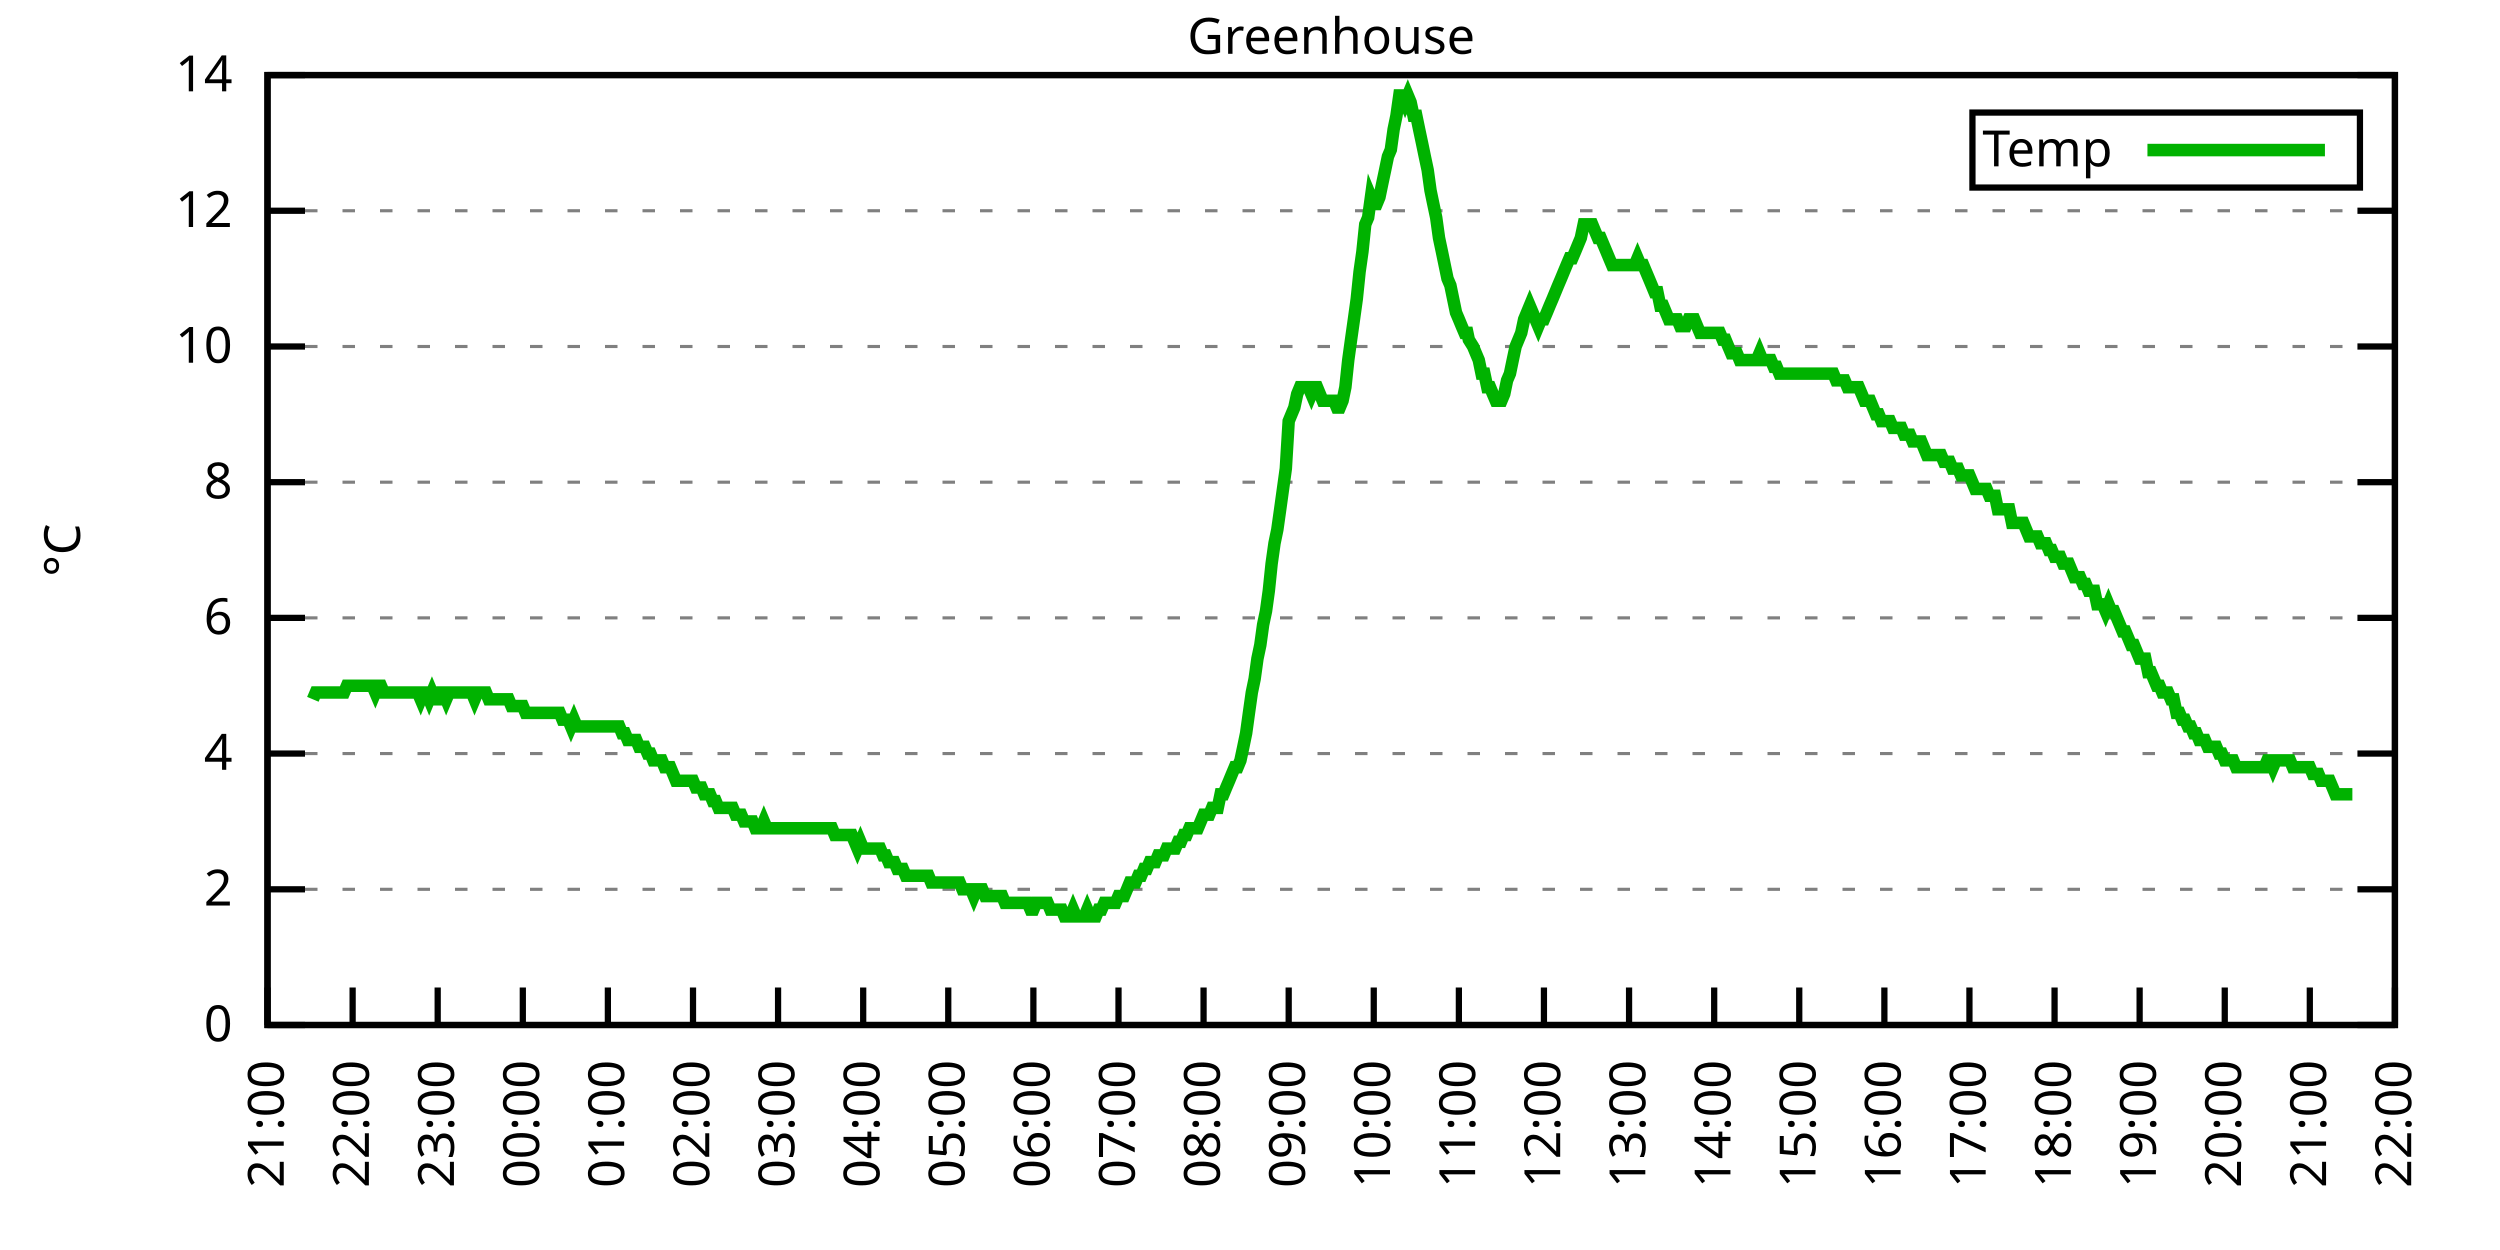
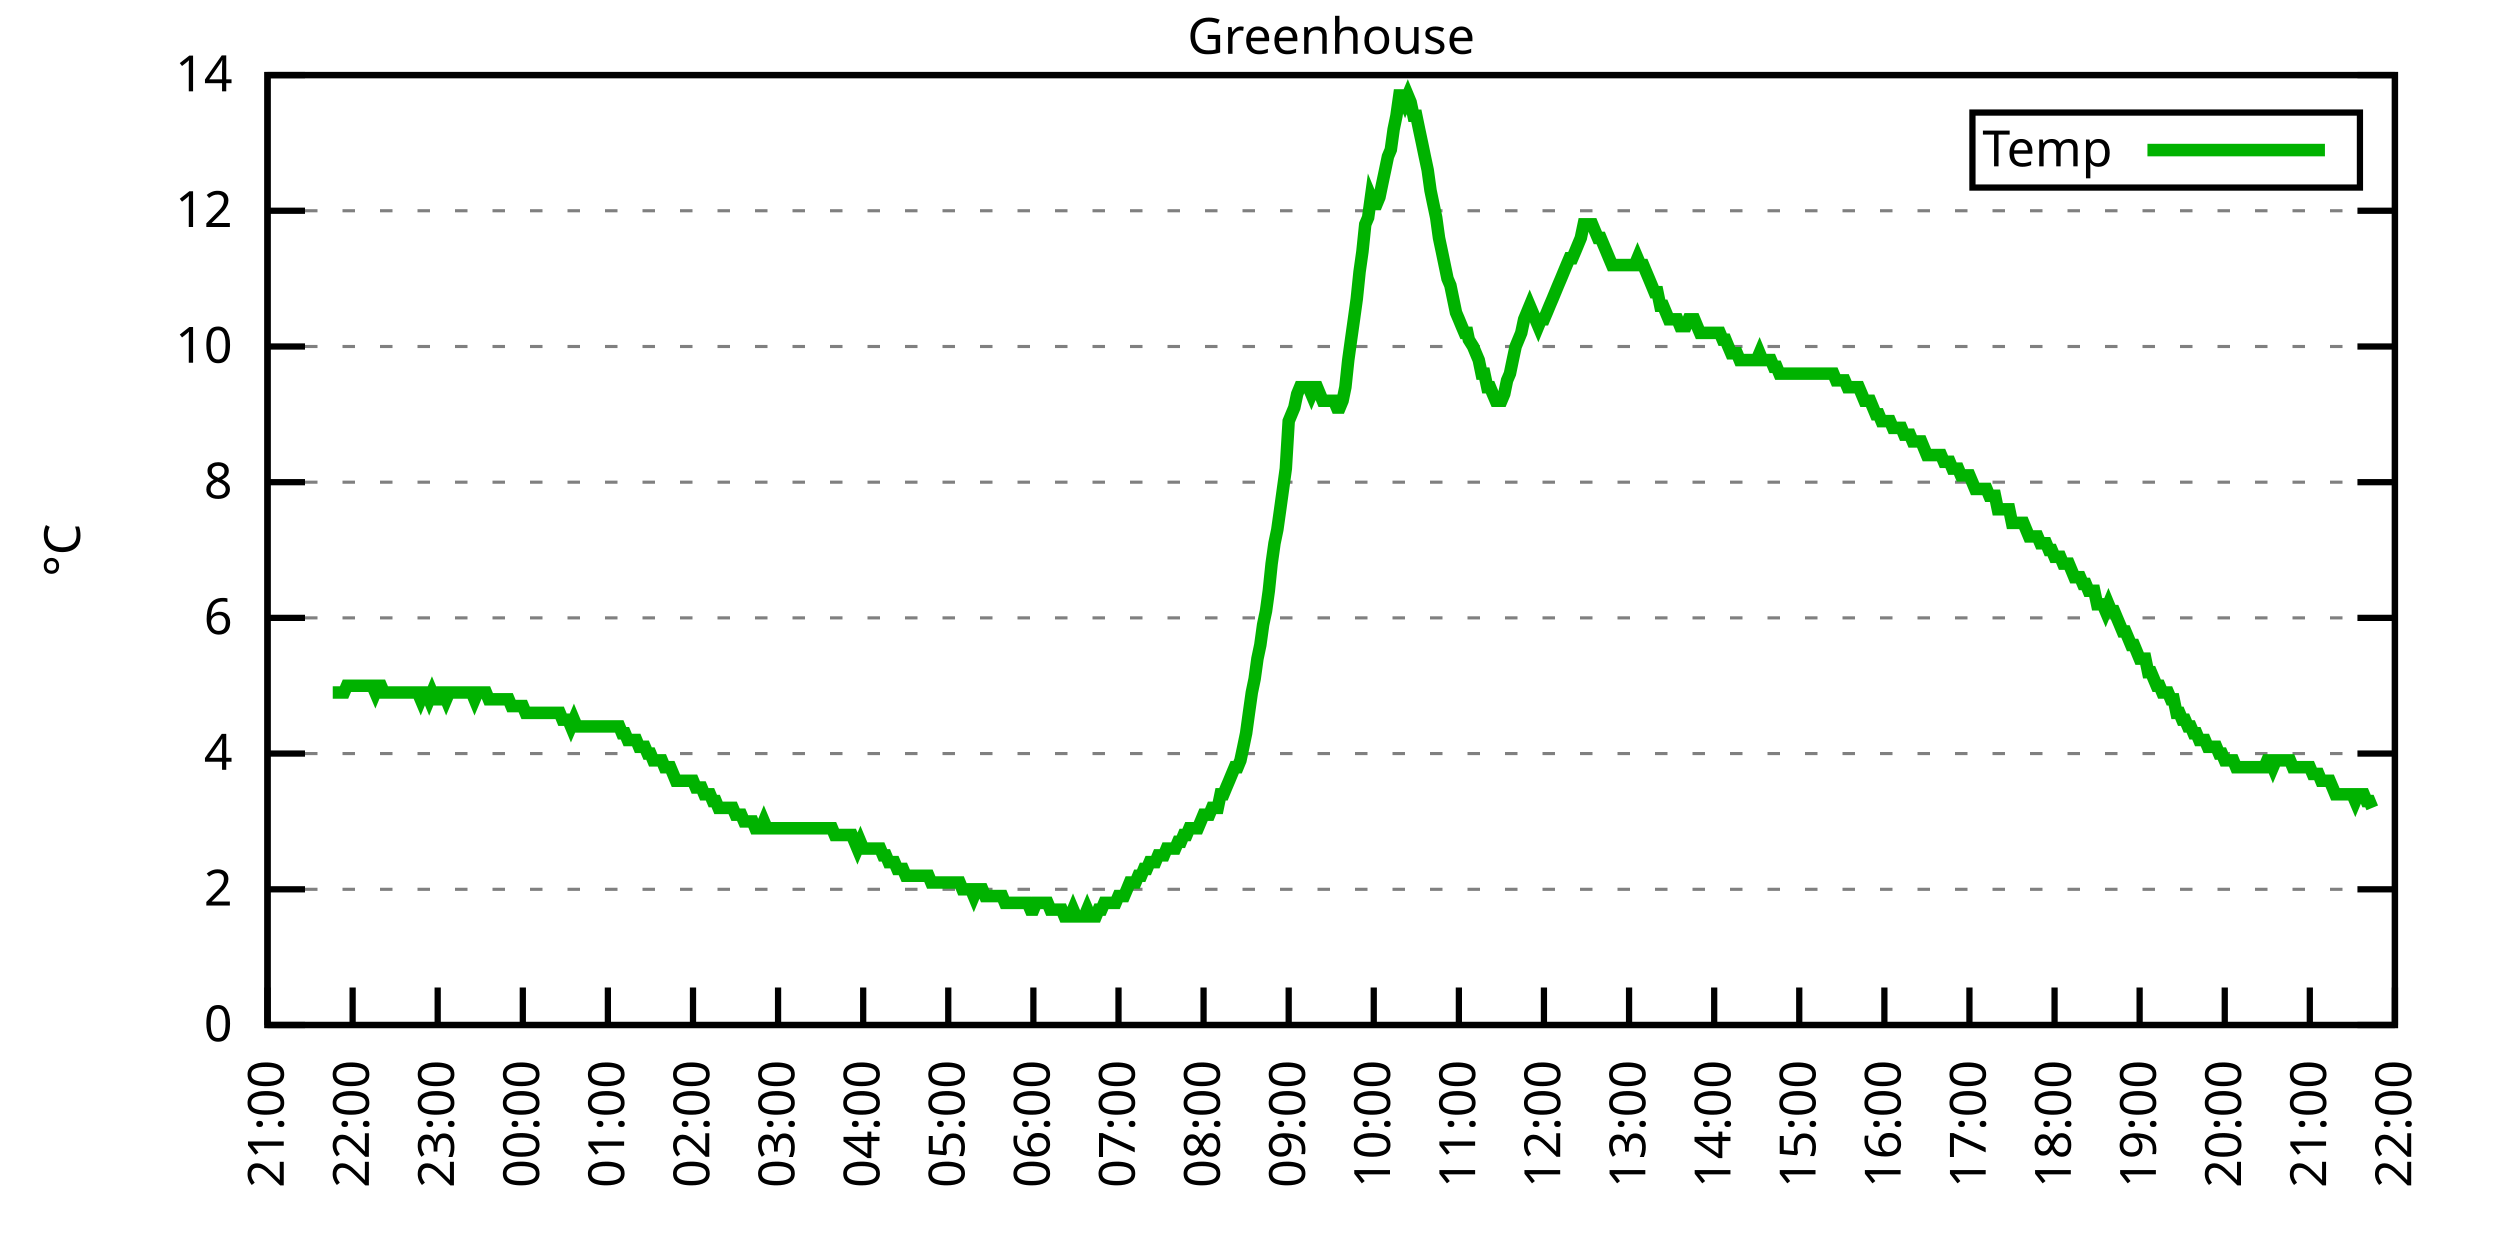
<svg xmlns="http://www.w3.org/2000/svg" xmlns:xlink="http://www.w3.org/1999/xlink" width="400" height="200" viewBox="0 0 400 200">
  <g id="gnuplot_canvas">
    <rect x="0" y="0" width="400" height="200" fill="none" />
    <defs>
      <circle id="gpDot" r="0.5" stroke-width="0.5" stroke="currentColor" />
      <path id="gpPt0" stroke-width="0.333" stroke="currentColor" d="M-1,0 h2 M0,-1 v2" />
      <path id="gpPt1" stroke-width="0.333" stroke="currentColor" d="M-1,-1 L1,1 M1,-1 L-1,1" />
      <path id="gpPt2" stroke-width="0.333" stroke="currentColor" d="M-1,0 L1,0 M0,-1 L0,1 M-1,-1 L1,1 M-1,1 L1,-1" />
      <rect id="gpPt3" stroke-width="0.333" stroke="currentColor" x="-1" y="-1" width="2" height="2" />
      <rect id="gpPt4" stroke-width="0.333" stroke="currentColor" fill="currentColor" x="-1" y="-1" width="2" height="2" />
      <circle id="gpPt5" stroke-width="0.333" stroke="currentColor" cx="0" cy="0" r="1" />
      <use xlink:href="#gpPt5" id="gpPt6" fill="currentColor" stroke="none" />
      <path id="gpPt7" stroke-width="0.333" stroke="currentColor" d="M0,-1.33 L-1.33,0.67 L1.33,0.67 z" />
      <use xlink:href="#gpPt7" id="gpPt8" fill="currentColor" stroke="none" />
      <use xlink:href="#gpPt7" id="gpPt9" stroke="currentColor" transform="rotate(180)" />
      <use xlink:href="#gpPt9" id="gpPt10" fill="currentColor" stroke="none" />
      <use xlink:href="#gpPt3" id="gpPt11" stroke="currentColor" transform="rotate(45)" />
      <use xlink:href="#gpPt11" id="gpPt12" fill="currentColor" stroke="none" />
      <path id="gpPt13" stroke-width="0.333" stroke="currentColor" d="M0,1.330 L1.265,0.411 L0.782,-1.067 L-0.782,-1.076 L-1.265,0.411 z" />
      <use xlink:href="#gpPt13" id="gpPt14" fill="currentColor" stroke="none" />
      <filter id="textbox" filterUnits="objectBoundingBox" x="0" y="0" height="1" width="1">
        <feFlood flood-color="white" flood-opacity="1" result="bgnd" />
        <feComposite in="SourceGraphic" in2="bgnd" operator="atop" />
      </filter>
      <filter id="greybox" filterUnits="objectBoundingBox" x="0" y="0" height="1" width="1">
        <feFlood flood-color="lightgrey" flood-opacity="1" result="grey" />
        <feComposite in="SourceGraphic" in2="grey" operator="atop" />
      </filter>
    </defs>
    <g fill="none" color="white" stroke="currentColor" stroke-width="1.00" stroke-linecap="butt" stroke-linejoin="miter">
</g>
    <g fill="none" color="black" stroke="currentColor" stroke-width="1.00" stroke-linecap="butt" stroke-linejoin="miter">
      <g stroke="none" shape-rendering="crispEdges">
        <polygon fill="rgb(255, 255, 255)" points="42.80,164.00 383.18,164.00 383.18,12.02 42.80,12.02 " />
      </g>
    </g>
    <g fill="none" color="black" stroke="currentColor" stroke-width="1.00" stroke-linecap="butt" stroke-linejoin="miter">
</g>
    <g fill="none" color="black" stroke="black" stroke-width="0.50" stroke-linecap="butt" stroke-linejoin="miter">
</g>
    <g fill="none" color="gray" stroke="currentColor" stroke-width="0.50" stroke-linecap="butt" stroke-linejoin="miter">
      <path stroke="gray" stroke-dasharray="2,4" class="gridline" d="M42.80,164.00 L383.19,164.00  " />
    </g>
    <g fill="none" color="gray" stroke="gray" stroke-width="1.00" stroke-linecap="butt" stroke-linejoin="miter">
</g>
    <g fill="none" color="black" stroke="currentColor" stroke-width="1.00" stroke-linecap="butt" stroke-linejoin="miter">
      <path stroke="black" d="M42.80,164.00 L48.80,164.00 M383.19,164.00 L377.19,164.00  " />
      <g transform="translate(37.20,166.60)" stroke="none" fill="black" font-family="Sans" font-size="8.00" text-anchor="end">
        <text>
          <tspan font-family="Sans"> 0</tspan>
        </text>
      </g>
    </g>
    <g fill="none" color="black" stroke="currentColor" stroke-width="1.00" stroke-linecap="butt" stroke-linejoin="miter">
</g>
    <g fill="none" color="black" stroke="black" stroke-width="0.50" stroke-linecap="butt" stroke-linejoin="miter">
</g>
    <g fill="none" color="gray" stroke="currentColor" stroke-width="0.50" stroke-linecap="butt" stroke-linejoin="miter">
      <path stroke="gray" stroke-dasharray="2,4" class="gridline" d="M42.80,142.29 L383.19,142.29  " />
    </g>
    <g fill="none" color="gray" stroke="gray" stroke-width="1.00" stroke-linecap="butt" stroke-linejoin="miter">
</g>
    <g fill="none" color="black" stroke="currentColor" stroke-width="1.00" stroke-linecap="butt" stroke-linejoin="miter">
      <path stroke="black" d="M42.80,142.29 L48.80,142.29 M383.19,142.29 L377.19,142.29  " />
      <g transform="translate(37.20,144.89)" stroke="none" fill="black" font-family="Sans" font-size="8.00" text-anchor="end">
        <text>
          <tspan font-family="Sans"> 2</tspan>
        </text>
      </g>
    </g>
    <g fill="none" color="black" stroke="currentColor" stroke-width="1.00" stroke-linecap="butt" stroke-linejoin="miter">
</g>
    <g fill="none" color="black" stroke="black" stroke-width="0.50" stroke-linecap="butt" stroke-linejoin="miter">
</g>
    <g fill="none" color="gray" stroke="currentColor" stroke-width="0.50" stroke-linecap="butt" stroke-linejoin="miter">
      <path stroke="gray" stroke-dasharray="2,4" class="gridline" d="M42.80,120.57 L383.19,120.57  " />
    </g>
    <g fill="none" color="gray" stroke="gray" stroke-width="1.00" stroke-linecap="butt" stroke-linejoin="miter">
</g>
    <g fill="none" color="black" stroke="currentColor" stroke-width="1.00" stroke-linecap="butt" stroke-linejoin="miter">
      <path stroke="black" d="M42.80,120.57 L48.80,120.57 M383.19,120.57 L377.19,120.57  " />
      <g transform="translate(37.20,123.17)" stroke="none" fill="black" font-family="Sans" font-size="8.00" text-anchor="end">
        <text>
          <tspan font-family="Sans"> 4</tspan>
        </text>
      </g>
    </g>
    <g fill="none" color="black" stroke="currentColor" stroke-width="1.00" stroke-linecap="butt" stroke-linejoin="miter">
</g>
    <g fill="none" color="black" stroke="black" stroke-width="0.50" stroke-linecap="butt" stroke-linejoin="miter">
</g>
    <g fill="none" color="gray" stroke="currentColor" stroke-width="0.50" stroke-linecap="butt" stroke-linejoin="miter">
      <path stroke="gray" stroke-dasharray="2,4" class="gridline" d="M42.80,98.86 L383.19,98.86  " />
    </g>
    <g fill="none" color="gray" stroke="gray" stroke-width="1.00" stroke-linecap="butt" stroke-linejoin="miter">
</g>
    <g fill="none" color="black" stroke="currentColor" stroke-width="1.00" stroke-linecap="butt" stroke-linejoin="miter">
      <path stroke="black" d="M42.80,98.86 L48.80,98.86 M383.19,98.86 L377.19,98.86  " />
      <g transform="translate(37.20,101.46)" stroke="none" fill="black" font-family="Sans" font-size="8.00" text-anchor="end">
        <text>
          <tspan font-family="Sans"> 6</tspan>
        </text>
      </g>
    </g>
    <g fill="none" color="black" stroke="currentColor" stroke-width="1.00" stroke-linecap="butt" stroke-linejoin="miter">
</g>
    <g fill="none" color="black" stroke="black" stroke-width="0.50" stroke-linecap="butt" stroke-linejoin="miter">
</g>
    <g fill="none" color="gray" stroke="currentColor" stroke-width="0.50" stroke-linecap="butt" stroke-linejoin="miter">
      <path stroke="gray" stroke-dasharray="2,4" class="gridline" d="M42.80,77.15 L383.19,77.15  " />
    </g>
    <g fill="none" color="gray" stroke="gray" stroke-width="1.00" stroke-linecap="butt" stroke-linejoin="miter">
</g>
    <g fill="none" color="black" stroke="currentColor" stroke-width="1.00" stroke-linecap="butt" stroke-linejoin="miter">
      <path stroke="black" d="M42.80,77.15 L48.80,77.15 M383.19,77.15 L377.19,77.15  " />
      <g transform="translate(37.20,79.75)" stroke="none" fill="black" font-family="Sans" font-size="8.00" text-anchor="end">
        <text>
          <tspan font-family="Sans"> 8</tspan>
        </text>
      </g>
    </g>
    <g fill="none" color="black" stroke="currentColor" stroke-width="1.00" stroke-linecap="butt" stroke-linejoin="miter">
</g>
    <g fill="none" color="black" stroke="black" stroke-width="0.50" stroke-linecap="butt" stroke-linejoin="miter">
</g>
    <g fill="none" color="gray" stroke="currentColor" stroke-width="0.50" stroke-linecap="butt" stroke-linejoin="miter">
      <path stroke="gray" stroke-dasharray="2,4" class="gridline" d="M42.80,55.44 L383.19,55.44  " />
    </g>
    <g fill="none" color="gray" stroke="gray" stroke-width="1.00" stroke-linecap="butt" stroke-linejoin="miter">
</g>
    <g fill="none" color="black" stroke="currentColor" stroke-width="1.00" stroke-linecap="butt" stroke-linejoin="miter">
      <path stroke="black" d="M42.80,55.44 L48.80,55.44 M383.19,55.44 L377.19,55.44  " />
      <g transform="translate(37.20,58.04)" stroke="none" fill="black" font-family="Sans" font-size="8.00" text-anchor="end">
        <text>
          <tspan font-family="Sans"> 10</tspan>
        </text>
      </g>
    </g>
    <g fill="none" color="black" stroke="currentColor" stroke-width="1.00" stroke-linecap="butt" stroke-linejoin="miter">
</g>
    <g fill="none" color="black" stroke="black" stroke-width="0.50" stroke-linecap="butt" stroke-linejoin="miter">
</g>
    <g fill="none" color="gray" stroke="currentColor" stroke-width="0.50" stroke-linecap="butt" stroke-linejoin="miter">
      <path stroke="gray" stroke-dasharray="2,4" class="gridline" d="M42.80,33.72 L383.19,33.72  " />
    </g>
    <g fill="none" color="gray" stroke="gray" stroke-width="1.00" stroke-linecap="butt" stroke-linejoin="miter">
</g>
    <g fill="none" color="black" stroke="currentColor" stroke-width="1.00" stroke-linecap="butt" stroke-linejoin="miter">
      <path stroke="black" d="M42.80,33.72 L48.80,33.72 M383.19,33.72 L377.19,33.72  " />
      <g transform="translate(37.20,36.32)" stroke="none" fill="black" font-family="Sans" font-size="8.00" text-anchor="end">
        <text>
          <tspan font-family="Sans"> 12</tspan>
        </text>
      </g>
    </g>
    <g fill="none" color="black" stroke="currentColor" stroke-width="1.00" stroke-linecap="butt" stroke-linejoin="miter">
</g>
    <g fill="none" color="black" stroke="black" stroke-width="0.50" stroke-linecap="butt" stroke-linejoin="miter">
</g>
    <g fill="none" color="gray" stroke="currentColor" stroke-width="0.50" stroke-linecap="butt" stroke-linejoin="miter">
      <path stroke="gray" stroke-dasharray="2,4" class="gridline" d="M42.80,12.01 L383.19,12.01  " />
    </g>
    <g fill="none" color="gray" stroke="gray" stroke-width="1.00" stroke-linecap="butt" stroke-linejoin="miter">
</g>
    <g fill="none" color="black" stroke="currentColor" stroke-width="1.00" stroke-linecap="butt" stroke-linejoin="miter">
      <path stroke="black" d="M42.80,12.01 L48.80,12.01 M383.19,12.01 L377.19,12.01  " />
      <g transform="translate(37.20,14.61)" stroke="none" fill="black" font-family="Sans" font-size="8.00" text-anchor="end">
        <text>
          <tspan font-family="Sans"> 14</tspan>
        </text>
      </g>
    </g>
    <g fill="none" color="black" stroke="currentColor" stroke-width="1.00" stroke-linecap="butt" stroke-linejoin="miter">
      <path stroke="black" d="M42.80,164.00 L42.80,158.00  " />
      <g transform="translate(45.40,169.60) rotate(270.00)" stroke="none" fill="black" font-family="Sans" font-size="8.00" text-anchor="end">
        <text>
          <tspan font-family="Sans">21:00</tspan>
        </text>
      </g>
    </g>
    <g fill="none" color="black" stroke="currentColor" stroke-width="1.00" stroke-linecap="butt" stroke-linejoin="miter">
      <path stroke="black" d="M56.42,164.00 L56.42,158.00  " />
      <g transform="translate(59.02,169.60) rotate(270.00)" stroke="none" fill="black" font-family="Sans" font-size="8.00" text-anchor="end">
        <text>
          <tspan font-family="Sans">22:00</tspan>
        </text>
      </g>
    </g>
    <g fill="none" color="black" stroke="currentColor" stroke-width="1.00" stroke-linecap="butt" stroke-linejoin="miter">
      <path stroke="black" d="M70.03,164.00 L70.03,158.00  " />
      <g transform="translate(72.63,169.60) rotate(270.00)" stroke="none" fill="black" font-family="Sans" font-size="8.00" text-anchor="end">
        <text>
          <tspan font-family="Sans">23:00</tspan>
        </text>
      </g>
    </g>
    <g fill="none" color="black" stroke="currentColor" stroke-width="1.00" stroke-linecap="butt" stroke-linejoin="miter">
      <path stroke="black" d="M83.65,164.00 L83.65,158.00  " />
      <g transform="translate(86.25,169.60) rotate(270.00)" stroke="none" fill="black" font-family="Sans" font-size="8.00" text-anchor="end">
        <text>
          <tspan font-family="Sans">00:00</tspan>
        </text>
      </g>
    </g>
    <g fill="none" color="black" stroke="currentColor" stroke-width="1.00" stroke-linecap="butt" stroke-linejoin="miter">
      <path stroke="black" d="M97.26,164.00 L97.26,158.00  " />
      <g transform="translate(99.86,169.60) rotate(270.00)" stroke="none" fill="black" font-family="Sans" font-size="8.00" text-anchor="end">
        <text>
          <tspan font-family="Sans">01:00</tspan>
        </text>
      </g>
    </g>
    <g fill="none" color="black" stroke="currentColor" stroke-width="1.00" stroke-linecap="butt" stroke-linejoin="miter">
      <path stroke="black" d="M110.88,164.00 L110.88,158.00  " />
      <g transform="translate(113.48,169.60) rotate(270.00)" stroke="none" fill="black" font-family="Sans" font-size="8.00" text-anchor="end">
        <text>
          <tspan font-family="Sans">02:00</tspan>
        </text>
      </g>
    </g>
    <g fill="none" color="black" stroke="currentColor" stroke-width="1.00" stroke-linecap="butt" stroke-linejoin="miter">
      <path stroke="black" d="M124.49,164.00 L124.49,158.00  " />
      <g transform="translate(127.09,169.60) rotate(270.00)" stroke="none" fill="black" font-family="Sans" font-size="8.00" text-anchor="end">
        <text>
          <tspan font-family="Sans">03:00</tspan>
        </text>
      </g>
    </g>
    <g fill="none" color="black" stroke="currentColor" stroke-width="1.00" stroke-linecap="butt" stroke-linejoin="miter">
      <path stroke="black" d="M138.11,164.00 L138.11,158.00  " />
      <g transform="translate(140.71,169.60) rotate(270.00)" stroke="none" fill="black" font-family="Sans" font-size="8.00" text-anchor="end">
        <text>
          <tspan font-family="Sans">04:00</tspan>
        </text>
      </g>
    </g>
    <g fill="none" color="black" stroke="currentColor" stroke-width="1.00" stroke-linecap="butt" stroke-linejoin="miter">
      <path stroke="black" d="M151.72,164.00 L151.72,158.00  " />
      <g transform="translate(154.32,169.60) rotate(270.00)" stroke="none" fill="black" font-family="Sans" font-size="8.00" text-anchor="end">
        <text>
          <tspan font-family="Sans">05:00</tspan>
        </text>
      </g>
    </g>
    <g fill="none" color="black" stroke="currentColor" stroke-width="1.00" stroke-linecap="butt" stroke-linejoin="miter">
      <path stroke="black" d="M165.34,164.00 L165.34,158.00  " />
      <g transform="translate(167.94,169.60) rotate(270.00)" stroke="none" fill="black" font-family="Sans" font-size="8.00" text-anchor="end">
        <text>
          <tspan font-family="Sans">06:00</tspan>
        </text>
      </g>
    </g>
    <g fill="none" color="black" stroke="currentColor" stroke-width="1.00" stroke-linecap="butt" stroke-linejoin="miter">
      <path stroke="black" d="M178.96,164.00 L178.96,158.00  " />
      <g transform="translate(181.56,169.60) rotate(270.00)" stroke="none" fill="black" font-family="Sans" font-size="8.00" text-anchor="end">
        <text>
          <tspan font-family="Sans">07:00</tspan>
        </text>
      </g>
    </g>
    <g fill="none" color="black" stroke="currentColor" stroke-width="1.00" stroke-linecap="butt" stroke-linejoin="miter">
      <path stroke="black" d="M192.57,164.00 L192.57,158.00  " />
      <g transform="translate(195.17,169.60) rotate(270.00)" stroke="none" fill="black" font-family="Sans" font-size="8.00" text-anchor="end">
        <text>
          <tspan font-family="Sans">08:00</tspan>
        </text>
      </g>
    </g>
    <g fill="none" color="black" stroke="currentColor" stroke-width="1.00" stroke-linecap="butt" stroke-linejoin="miter">
      <path stroke="black" d="M206.19,164.00 L206.19,158.00  " />
      <g transform="translate(208.79,169.60) rotate(270.00)" stroke="none" fill="black" font-family="Sans" font-size="8.00" text-anchor="end">
        <text>
          <tspan font-family="Sans">09:00</tspan>
        </text>
      </g>
    </g>
    <g fill="none" color="black" stroke="currentColor" stroke-width="1.00" stroke-linecap="butt" stroke-linejoin="miter">
      <path stroke="black" d="M219.80,164.00 L219.80,158.00  " />
      <g transform="translate(222.40,169.60) rotate(270.00)" stroke="none" fill="black" font-family="Sans" font-size="8.00" text-anchor="end">
        <text>
          <tspan font-family="Sans">10:00</tspan>
        </text>
      </g>
    </g>
    <g fill="none" color="black" stroke="currentColor" stroke-width="1.00" stroke-linecap="butt" stroke-linejoin="miter">
      <path stroke="black" d="M233.42,164.00 L233.42,158.00  " />
      <g transform="translate(236.02,169.60) rotate(270.00)" stroke="none" fill="black" font-family="Sans" font-size="8.00" text-anchor="end">
        <text>
          <tspan font-family="Sans">11:00</tspan>
        </text>
      </g>
    </g>
    <g fill="none" color="black" stroke="currentColor" stroke-width="1.00" stroke-linecap="butt" stroke-linejoin="miter">
      <path stroke="black" d="M247.03,164.00 L247.03,158.00  " />
      <g transform="translate(249.63,169.60) rotate(270.00)" stroke="none" fill="black" font-family="Sans" font-size="8.00" text-anchor="end">
        <text>
          <tspan font-family="Sans">12:00</tspan>
        </text>
      </g>
    </g>
    <g fill="none" color="black" stroke="currentColor" stroke-width="1.00" stroke-linecap="butt" stroke-linejoin="miter">
      <path stroke="black" d="M260.65,164.00 L260.65,158.00  " />
      <g transform="translate(263.25,169.60) rotate(270.00)" stroke="none" fill="black" font-family="Sans" font-size="8.00" text-anchor="end">
        <text>
          <tspan font-family="Sans">13:00</tspan>
        </text>
      </g>
    </g>
    <g fill="none" color="black" stroke="currentColor" stroke-width="1.00" stroke-linecap="butt" stroke-linejoin="miter">
      <path stroke="black" d="M274.27,164.00 L274.27,158.00  " />
      <g transform="translate(276.87,169.60) rotate(270.00)" stroke="none" fill="black" font-family="Sans" font-size="8.00" text-anchor="end">
        <text>
          <tspan font-family="Sans">14:00</tspan>
        </text>
      </g>
    </g>
    <g fill="none" color="black" stroke="currentColor" stroke-width="1.00" stroke-linecap="butt" stroke-linejoin="miter">
      <path stroke="black" d="M287.88,164.00 L287.88,158.00  " />
      <g transform="translate(290.48,169.60) rotate(270.00)" stroke="none" fill="black" font-family="Sans" font-size="8.00" text-anchor="end">
        <text>
          <tspan font-family="Sans">15:00</tspan>
        </text>
      </g>
    </g>
    <g fill="none" color="black" stroke="currentColor" stroke-width="1.00" stroke-linecap="butt" stroke-linejoin="miter">
      <path stroke="black" d="M301.50,164.00 L301.50,158.00  " />
      <g transform="translate(304.10,169.60) rotate(270.00)" stroke="none" fill="black" font-family="Sans" font-size="8.00" text-anchor="end">
        <text>
          <tspan font-family="Sans">16:00</tspan>
        </text>
      </g>
    </g>
    <g fill="none" color="black" stroke="currentColor" stroke-width="1.00" stroke-linecap="butt" stroke-linejoin="miter">
      <path stroke="black" d="M315.11,164.00 L315.11,158.00  " />
      <g transform="translate(317.71,169.60) rotate(270.00)" stroke="none" fill="black" font-family="Sans" font-size="8.00" text-anchor="end">
        <text>
          <tspan font-family="Sans">17:00</tspan>
        </text>
      </g>
    </g>
    <g fill="none" color="black" stroke="currentColor" stroke-width="1.00" stroke-linecap="butt" stroke-linejoin="miter">
      <path stroke="black" d="M328.73,164.00 L328.73,158.00  " />
      <g transform="translate(331.33,169.60) rotate(270.00)" stroke="none" fill="black" font-family="Sans" font-size="8.00" text-anchor="end">
        <text>
          <tspan font-family="Sans">18:00</tspan>
        </text>
      </g>
    </g>
    <g fill="none" color="black" stroke="currentColor" stroke-width="1.00" stroke-linecap="butt" stroke-linejoin="miter">
      <path stroke="black" d="M342.34,164.00 L342.34,158.00  " />
      <g transform="translate(344.94,169.60) rotate(270.00)" stroke="none" fill="black" font-family="Sans" font-size="8.00" text-anchor="end">
        <text>
          <tspan font-family="Sans">19:00</tspan>
        </text>
      </g>
    </g>
    <g fill="none" color="black" stroke="currentColor" stroke-width="1.00" stroke-linecap="butt" stroke-linejoin="miter">
      <path stroke="black" d="M355.96,164.00 L355.96,158.00  " />
      <g transform="translate(358.56,169.60) rotate(270.00)" stroke="none" fill="black" font-family="Sans" font-size="8.00" text-anchor="end">
        <text>
          <tspan font-family="Sans">20:00</tspan>
        </text>
      </g>
    </g>
    <g fill="none" color="black" stroke="currentColor" stroke-width="1.00" stroke-linecap="butt" stroke-linejoin="miter">
      <path stroke="black" d="M369.57,164.00 L369.57,158.00  " />
      <g transform="translate(372.17,169.60) rotate(270.00)" stroke="none" fill="black" font-family="Sans" font-size="8.00" text-anchor="end">
        <text>
          <tspan font-family="Sans">21:00</tspan>
        </text>
      </g>
    </g>
    <g fill="none" color="black" stroke="currentColor" stroke-width="1.00" stroke-linecap="butt" stroke-linejoin="miter">
      <path stroke="black" d="M383.19,164.00 L383.19,158.00  " />
      <g transform="translate(385.79,169.60) rotate(270.00)" stroke="none" fill="black" font-family="Sans" font-size="8.00" text-anchor="end">
        <text>
          <tspan font-family="Sans">22:00</tspan>
        </text>
      </g>
    </g>
    <g fill="none" color="black" stroke="currentColor" stroke-width="1.00" stroke-linecap="butt" stroke-linejoin="miter">
</g>
    <g fill="none" color="black" stroke="currentColor" stroke-width="1.00" stroke-linecap="butt" stroke-linejoin="miter">
      <path stroke="black" d="M42.80,12.01 L42.80,164.00 L383.19,164.00 L383.19,12.01 L42.80,12.01 Z  " />
    </g>
    <g fill="none" color="black" stroke="currentColor" stroke-width="1.00" stroke-linecap="butt" stroke-linejoin="miter">
</g>
    <g fill="none" color="black" stroke="currentColor" stroke-width="1.00" stroke-linecap="butt" stroke-linejoin="miter">
      <path stroke="black" d="M315.59,30.01 L315.59,18.01 L377.59,18.01 L377.59,30.01 L315.59,30.01 Z  " />
    </g>
    <g id="Greenhouse_plot_1">
      <g fill="none" color="white" stroke="black" stroke-width="2.00" stroke-linecap="butt" stroke-linejoin="miter">
</g>
      <g fill="none" color="black" stroke="currentColor" stroke-width="2.00" stroke-linecap="butt" stroke-linejoin="miter">
        <g transform="translate(337.99,26.61)" stroke="none" fill="black" font-family="Sans" font-size="8.00" text-anchor="end">
          <text>
            <tspan font-family="Sans">Temp</tspan>
          </text>
        </g>
      </g>
      <g fill="none" color="black" stroke="currentColor" stroke-width="2.00" stroke-linecap="butt" stroke-linejoin="miter">
-         <path stroke="rgb(  0, 178,   0)" d="M343.59,24.01 L371.99,24.01 M50.06,111.89 L50.52,110.80 L50.97,110.80 L51.42,110.80 L51.88,110.80 L52.33,110.80   L52.78,110.80 L53.24,110.80 L53.69,110.80 L54.15,110.80 L54.60,110.80 L55.05,110.80 L55.51,109.72 L55.96,109.72   L56.42,109.72 L56.87,109.72 L57.32,109.72 L57.78,109.72 L58.23,109.72 L58.68,109.72 L59.14,109.72 L59.59,109.72   L60.05,110.80 L60.50,109.72 L60.95,109.72 L61.41,110.80 L61.86,110.80 L62.32,110.80 L62.77,110.80 L63.22,110.80   L63.68,110.80 L64.13,110.80 L64.58,110.80 L65.04,110.80 L65.49,110.80 L65.95,110.80 L66.40,110.80 L66.85,110.80   L67.31,111.89 L67.76,110.80 L68.22,110.80 L68.67,111.89 L69.12,110.80 L69.58,111.89 L70.03,111.89 L70.49,110.80   L70.94,110.80 L71.39,111.89 L71.85,110.80 L72.30,110.80 L72.75,110.80 L73.21,110.80 L73.66,110.80 L74.12,110.80   L74.57,110.80 L75.02,110.80 L75.48,110.80 L75.93,111.89 L76.39,110.80 L76.84,110.80 L77.29,110.80 L77.75,110.80   L78.20,111.89 L78.65,111.89 L79.11,111.89 L79.56,111.89 L80.02,111.89 L80.47,111.89 L80.92,111.89 L81.38,111.89   L81.83,112.97 L82.29,112.97 L82.74,112.97 L83.19,112.97 L83.65,112.97 L84.10,114.06 L84.55,114.06 L85.01,114.06   L85.46,114.06 L85.92,114.06 L86.37,114.06 L86.82,114.06 L87.28,114.06 L87.73,114.06 L88.19,114.06 L88.64,114.06   L89.09,114.06 L89.55,114.06 L90.00,115.15 L90.45,115.15 L90.91,115.15 L91.36,116.23 L91.82,115.15 L92.27,116.23   L92.72,116.23 L93.18,116.23 L93.63,116.23 L94.09,116.23 L94.54,116.23 L94.99,116.23 L95.45,116.23 L95.90,116.23   L96.35,116.23 L96.81,116.23 L97.26,116.23 L97.72,116.23 L98.17,116.23 L98.62,116.23 L99.08,116.23 L99.53,117.32   L99.99,117.32 L100.44,118.40 L100.89,118.40 L101.35,118.40 L101.80,118.40 L102.25,119.49 L102.71,119.49 L103.16,119.49   L103.62,120.57 L104.07,120.57 L104.52,121.66 L104.98,121.66 L105.43,121.66 L105.89,121.66 L106.34,122.75 L106.79,122.75   L107.25,122.75 L107.70,123.83 L108.15,124.92 L108.61,124.92 L109.06,124.92 L109.52,124.92 L109.97,124.92 L110.42,124.92   L110.88,124.92 L111.33,126.00 L111.79,126.00 L112.24,126.00 L112.69,127.09 L113.15,127.09 L113.60,127.09 L114.05,128.17   L114.51,128.17 L114.96,129.26 L115.42,129.26 L115.87,129.26 L116.32,129.26 L116.78,129.26 L117.23,129.26 L117.69,130.35   L118.14,130.35 L118.59,130.35 L119.05,131.43 L119.50,131.43 L119.96,131.43 L120.41,131.43 L120.86,132.52 L121.32,132.52   L121.77,132.52 L122.22,131.43 L122.68,132.52 L123.13,132.52 L123.59,132.52 L124.04,132.52 L124.49,132.52 L124.95,132.52   L125.40,132.52 L125.86,132.52 L126.31,132.52 L126.76,132.52 L127.22,132.52 L127.67,132.52 L128.12,132.52 L128.58,132.52   L129.03,132.52 L129.49,132.52 L129.94,132.52 L130.39,132.52 L130.85,132.52 L131.30,132.52 L131.76,132.52 L132.21,132.52   L132.66,132.52 L133.12,132.52 L133.57,133.60 L134.02,133.60 L134.48,133.60 L134.93,133.60 L135.39,133.60 L135.84,133.60   L136.29,133.60 L136.75,134.69 L137.20,135.77 L137.66,134.69 L138.11,135.77 L138.56,135.77 L139.02,135.77 L139.47,135.77   L139.92,135.77 L140.38,135.77 L140.83,135.77 L141.29,136.86 L141.74,136.86 L142.19,137.94 L142.65,137.94 L143.10,137.94   L143.56,139.03 L144.01,139.03 L144.46,139.03 L144.92,140.12 L145.37,140.12 L145.82,140.12 L146.28,140.12 L146.73,140.12   L147.19,140.12 L147.64,140.12 L148.09,140.12 L148.55,140.12 L149.00,141.20 L149.46,141.20 L149.91,141.20 L150.36,141.20   L150.82,141.20 L151.27,141.20 L151.72,141.20 L152.18,141.20 L152.63,141.20 L153.09,141.20 L153.54,141.20 L153.99,142.29   L154.45,142.29 L154.90,142.29 L155.36,142.29 L155.81,143.37 L156.26,142.29 L156.72,142.29 L157.17,142.29 L157.62,143.37   L158.08,143.37 L158.53,143.37 L158.99,143.37 L159.44,143.37 L159.89,143.37 L160.35,143.37 L160.80,144.46 L161.26,144.46   L161.71,144.46 L162.16,144.46 L162.62,144.46 L163.07,144.46 L163.52,144.46 L163.98,144.46 L164.43,144.46 L164.89,145.54   L165.34,145.54 L165.79,144.46 L166.25,144.46 L166.70,144.46 L167.16,144.46 L167.61,144.46 L168.06,145.54 L168.52,145.54   L168.97,145.54 L169.43,145.54 L169.88,145.54 L170.33,146.63 L170.79,146.63 L171.24,146.63 L171.69,145.54 L172.15,146.63   L172.60,146.63 L173.06,146.63 L173.51,146.63 L173.96,145.54 L174.42,146.63 L174.87,146.63 L175.33,146.63 L175.78,145.54   L176.23,145.54 L176.69,144.46 L177.14,144.46 L177.59,144.46 L178.05,144.46 L178.50,144.46 L178.96,143.37 L179.41,143.37   L179.86,143.37 L180.32,142.29 L180.77,141.20 L181.23,141.20 L181.68,141.20 L182.13,140.12 L182.59,140.12 L183.04,139.03   L183.49,139.03 L183.95,137.94 L184.40,137.94 L184.86,137.94 L185.31,136.86 L185.76,136.86 L186.22,136.86 L186.67,135.77   L187.13,135.77 L187.58,135.77 L188.03,135.77 L188.49,134.69 L188.94,134.69 L189.39,133.60 L189.85,133.60 L190.30,132.52   L190.76,132.52 L191.21,132.52 L191.66,132.52 L192.12,131.43 L192.57,130.35 L193.03,130.35 L193.48,130.35 L193.93,129.26   L194.39,129.26 L194.84,129.26 L195.29,127.09 L195.75,127.09 L196.20,126.00 L196.66,124.92 L197.11,123.83 L197.56,122.75   L198.02,122.75 L198.47,121.66 L198.93,119.49 L199.38,117.32 L199.83,114.06 L200.29,110.80 L200.74,108.63 L201.19,105.38   L201.65,103.20 L202.10,99.95 L202.56,97.78 L203.01,94.52 L203.46,90.18 L203.92,86.92 L204.37,84.75 L204.83,81.49   L205.28,78.23 L205.73,74.98 L206.19,67.38 L206.64,66.29 L207.09,65.21 L207.55,63.04 L208.00,61.95 L208.46,61.95   L208.91,61.95 L209.36,61.95 L209.82,63.04 L210.27,61.95 L210.73,61.95 L211.18,63.04 L211.63,64.12 L212.09,64.12   L212.54,64.12 L213.00,64.12 L213.45,64.12 L213.90,65.21 L214.36,65.21 L214.81,64.12 L215.26,61.95 L215.72,57.61   L216.17,54.35 L216.63,51.09 L217.08,47.84 L217.53,43.49 L217.99,40.24 L218.44,35.89 L218.90,34.81 L219.35,31.55   L219.80,32.64 L220.26,32.64 L220.71,31.55 L221.16,29.38 L221.62,27.21 L222.07,25.04 L222.53,23.95 L222.98,20.70   L223.43,18.52 L223.89,15.27 L224.34,15.27 L224.80,16.35 L225.25,15.27 L225.70,16.35 L226.16,18.52 L226.61,18.52   L227.06,20.70 L227.52,22.87 L227.97,25.04 L228.43,27.21 L228.88,30.47 L229.33,32.64 L229.79,34.81 L230.24,38.07   L230.70,40.24 L231.15,42.41 L231.60,44.58 L232.06,45.66 L232.51,47.84 L232.96,50.01 L233.42,51.09 L233.87,52.18   L234.33,53.26 L234.78,53.26 L235.01,54.35 L235.69,55.44 L236.14,56.52 L236.60,57.61 L237.05,59.78 L237.50,59.78   L237.96,61.95 L238.41,61.95 L238.86,63.04 L239.32,64.12 L239.77,64.12 L240.23,64.12 L240.68,63.04 L241.13,60.86   L241.59,59.78 L242.04,57.61 L242.50,55.44 L242.95,54.35 L243.40,53.26 L243.86,51.09 L244.31,50.01 L244.76,48.92   L245.22,50.01 L245.67,51.09 L246.13,52.18 L246.58,51.09 L247.03,51.09 L247.49,50.01 L247.94,48.92 L248.40,47.84   L248.85,46.75 L249.30,45.66 L249.76,44.58 L250.21,43.49 L250.66,42.41 L251.12,41.32 L251.57,41.32 L252.03,40.24   L252.48,39.15 L252.93,38.07 L253.39,35.89 L253.84,35.89 L254.30,35.89 L254.75,35.89 L255.20,36.98 L255.66,38.07   L256.11,38.07 L256.56,39.15 L257.02,40.24 L257.47,41.32 L257.93,42.41 L258.38,42.41 L258.83,42.41 L259.29,42.41   L259.74,42.41 L260.20,42.41 L260.65,42.41 L261.10,42.41 L261.56,42.41 L262.01,41.32 L262.47,42.41 L262.92,42.41   L263.37,43.49 L263.83,44.58 L264.28,45.66 L264.73,46.75 L265.19,46.75 L265.64,48.92 L266.10,48.92 L266.55,50.01   L267.00,51.09 L267.46,51.09 L267.91,51.09 L268.37,51.09 L268.82,52.18 L269.27,52.18 L269.73,52.18 L270.18,51.09   L270.63,51.09 L271.09,51.09 L271.54,52.18 L272.00,53.26 L272.45,53.26 L272.90,53.26 L273.36,53.26 L273.81,53.26   L274.27,53.26 L274.72,53.26 L275.17,53.26 L275.63,54.35 L276.08,54.35 L276.53,55.44 L276.99,56.52 L277.44,56.52   L277.90,56.52 L278.35,57.61 L278.80,57.61 L279.26,57.61 L279.71,57.61 L280.17,57.61 L280.62,57.61 L281.07,57.61   L281.53,56.52 L281.98,57.61 L282.43,57.61 L282.89,57.61 L283.34,57.61 L283.80,58.69 L284.25,58.69 L284.70,59.78   L285.16,59.78 L285.61,59.78 L286.07,59.78 L286.52,59.78 L286.97,59.78 L287.43,59.78 L287.88,59.78 L288.33,59.78   L288.79,59.78 L289.24,59.78 L289.70,59.78 L290.15,59.78 L290.60,59.78 L291.06,59.78 L291.51,59.78 L291.97,59.78   L292.42,59.78 L292.87,59.78 L293.33,59.78 L293.78,60.86 L294.23,60.86 L294.69,60.86 L295.14,60.86 L295.60,61.95   L296.05,61.95 L296.50,61.95 L296.96,61.95 L297.41,61.95 L297.87,63.04 L298.32,64.12 L298.77,64.12 L299.23,64.12   L299.68,65.21 L300.13,66.29 L300.59,66.29 L301.04,67.38 L301.50,67.38 L301.95,67.38 L302.40,67.38 L302.86,68.46   L303.31,68.46 L303.77,68.46 L304.22,68.46 L304.67,69.55 L305.13,69.55 L305.58,69.55 L306.03,70.63 L306.49,70.63   L306.94,70.63 L307.40,70.63 L307.85,71.72 L308.30,72.81 L308.76,72.81 L309.21,72.81 L309.67,72.81 L310.12,72.81   L310.57,72.81 L311.03,73.89 L311.48,73.89 L311.94,73.89 L312.39,74.98 L312.84,74.98 L313.30,74.98 L313.75,76.06   L314.20,76.06 L314.66,76.06 L315.11,76.06 L315.57,77.15 L316.02,78.23 L316.47,78.23 L316.93,78.23 L317.38,78.23   L317.84,78.23 L318.29,79.32 L318.74,79.32 L319.20,79.32 L319.65,81.49 L320.10,81.49 L320.56,81.49 L321.01,81.49   L321.47,81.49 L321.92,83.66 L322.37,83.66 L322.83,83.66 L323.28,83.66 L323.74,83.66 L324.19,84.75 L324.64,85.83   L325.10,85.83 L325.55,85.83 L326.00,85.83 L326.46,86.92 L326.91,86.92 L327.37,86.92 L327.82,88.00 L328.27,88.00   L328.73,89.09 L329.18,89.09 L329.64,89.09 L330.09,90.18 L330.54,90.18 L331.00,90.18 L331.45,91.26 L331.90,92.35   L332.36,92.35 L332.81,92.35 L333.27,93.43 L333.72,93.43 L334.17,94.52 L334.63,94.52 L335.08,94.52 L335.54,96.69   L335.99,96.69 L336.44,96.69 L336.90,97.78 L337.35,96.69 L337.80,97.78 L338.26,97.78 L338.71,98.86 L339.17,99.95   L339.62,101.03 L340.07,101.03 L340.53,102.12 L340.98,103.20 L341.44,103.20 L341.89,104.29 L342.34,105.38 L342.80,105.38   L343.25,105.38 L343.70,107.55 L344.16,107.55 L344.61,108.63 L345.07,109.72 L345.52,109.72 L345.97,110.80 L346.43,110.80   L346.88,110.80 L347.34,111.89 L347.79,111.89 L348.24,114.06 L348.70,114.06 L349.15,115.15 L349.60,115.15 L350.06,116.23   L350.51,116.23 L350.97,117.32 L351.42,117.32 L351.87,118.40 L352.33,118.40 L352.78,118.40 L353.24,119.49 L353.69,119.49   L354.14,119.49 L354.60,119.49 L355.05,120.57 L355.50,120.57 L355.96,121.66 L356.41,121.66 L356.87,121.66 L357.32,121.66   L357.77,122.75 L358.23,122.75 L358.68,122.75 L359.14,122.75 L359.59,122.75 L360.04,122.75 L360.50,122.75 L360.95,122.75   L361.41,122.75 L361.86,122.75 L362.31,122.75 L362.77,121.66 L363.22,121.66 L363.67,122.75 L364.13,121.66 L364.58,121.66   L365.04,121.66 L365.49,121.66 L365.94,121.66 L366.40,121.66 L366.85,122.75 L367.31,122.75 L367.76,122.75 L368.21,122.75   L368.67,122.75 L369.12,122.75 L369.57,122.75 L370.03,123.83 L370.48,123.83 L370.94,123.83 L371.39,124.92 L371.84,124.92   L372.30,124.92 L372.75,124.92 L373.21,126.00 L373.66,127.09 L374.11,127.09 L374.57,127.09 L375.02,127.09 L375.47,127.09   L375.93,127.09 L376.38,127.09  " />
+         <path stroke="rgb(  0, 178,   0)" d="M343.59,24.01 L371.99,24.01 M53.24,110.80 L53.69,110.80 L54.15,110.80 L54.60,110.80 L55.05,110.80 L55.51,109.72   L55.96,109.72 L56.42,109.72 L56.87,109.72 L57.32,109.72 L57.78,109.72 L58.23,109.72 L58.68,109.72 L59.14,109.72   L59.59,109.72 L60.05,110.80 L60.50,109.72 L60.95,109.72 L61.41,110.80 L61.86,110.80 L62.32,110.80 L62.77,110.80   L63.22,110.80 L63.68,110.80 L64.13,110.80 L64.58,110.80 L65.04,110.80 L65.49,110.80 L65.95,110.80 L66.40,110.80   L66.85,110.80 L67.31,111.89 L67.76,110.80 L68.22,110.80 L68.67,111.89 L69.12,110.80 L69.58,111.89 L70.03,111.89   L70.49,110.80 L70.94,110.80 L71.39,111.89 L71.85,110.80 L72.30,110.80 L72.75,110.80 L73.21,110.80 L73.66,110.80   L74.12,110.80 L74.57,110.80 L75.02,110.80 L75.48,110.80 L75.93,111.89 L76.39,110.80 L76.84,110.80 L77.29,110.80   L77.75,110.80 L78.20,111.89 L78.65,111.89 L79.11,111.89 L79.56,111.89 L80.02,111.89 L80.47,111.89 L80.92,111.89   L81.38,111.89 L81.83,112.97 L82.29,112.97 L82.74,112.97 L83.19,112.97 L83.65,112.97 L84.10,114.06 L84.55,114.06   L85.01,114.06 L85.46,114.06 L85.92,114.06 L86.37,114.06 L86.82,114.06 L87.28,114.06 L87.73,114.06 L88.19,114.06   L88.64,114.06 L89.09,114.06 L89.55,114.06 L90.00,115.15 L90.45,115.15 L90.91,115.15 L91.36,116.23 L91.82,115.15   L92.27,116.23 L92.72,116.23 L93.18,116.23 L93.63,116.23 L94.09,116.23 L94.54,116.23 L94.99,116.23 L95.45,116.23   L95.90,116.23 L96.35,116.23 L96.81,116.23 L97.26,116.23 L97.72,116.23 L98.17,116.23 L98.62,116.23 L99.08,116.23   L99.53,117.32 L99.99,117.32 L100.44,118.40 L100.89,118.40 L101.35,118.40 L101.80,118.40 L102.25,119.49 L102.71,119.49   L103.16,119.49 L103.62,120.57 L104.07,120.57 L104.52,121.66 L104.98,121.66 L105.43,121.66 L105.89,121.66 L106.34,122.75   L106.79,122.75 L107.25,122.75 L107.70,123.83 L108.15,124.92 L108.61,124.92 L109.06,124.92 L109.52,124.92 L109.97,124.92   L110.42,124.92 L110.88,124.92 L111.33,126.00 L111.79,126.00 L112.24,126.00 L112.69,127.09 L113.15,127.09 L113.60,127.09   L114.05,128.17 L114.51,128.17 L114.96,129.26 L115.42,129.26 L115.87,129.26 L116.32,129.26 L116.78,129.26 L117.23,129.26   L117.69,130.35 L118.14,130.35 L118.59,130.35 L119.05,131.43 L119.50,131.43 L119.96,131.43 L120.41,131.43 L120.86,132.52   L121.32,132.52 L121.77,132.52 L122.22,131.43 L122.68,132.52 L123.13,132.52 L123.59,132.52 L124.04,132.52 L124.49,132.52   L124.95,132.52 L125.40,132.52 L125.86,132.52 L126.31,132.52 L126.76,132.52 L127.22,132.52 L127.67,132.52 L128.12,132.52   L128.58,132.52 L129.03,132.52 L129.49,132.52 L129.94,132.52 L130.39,132.52 L130.85,132.52 L131.30,132.52 L131.76,132.52   L132.21,132.52 L132.66,132.52 L133.12,132.52 L133.57,133.60 L134.02,133.60 L134.48,133.60 L134.93,133.60 L135.39,133.60   L135.84,133.60 L136.29,133.60 L136.75,134.69 L137.20,135.77 L137.66,134.69 L138.11,135.77 L138.56,135.77 L139.02,135.77   L139.47,135.77 L139.92,135.77 L140.38,135.77 L140.83,135.77 L141.29,136.86 L141.74,136.86 L142.19,137.94 L142.65,137.94   L143.10,137.94 L143.56,139.03 L144.01,139.03 L144.46,139.03 L144.92,140.12 L145.37,140.12 L145.82,140.12 L146.28,140.12   L146.73,140.12 L147.19,140.12 L147.64,140.12 L148.09,140.12 L148.55,140.12 L149.00,141.20 L149.46,141.20 L149.91,141.20   L150.36,141.20 L150.82,141.20 L151.27,141.20 L151.72,141.20 L152.18,141.20 L152.63,141.20 L153.09,141.20 L153.54,141.20   L153.99,142.29 L154.45,142.29 L154.90,142.29 L155.36,142.29 L155.81,143.37 L156.26,142.29 L156.72,142.29 L157.17,142.29   L157.62,143.37 L158.08,143.37 L158.53,143.37 L158.99,143.37 L159.44,143.37 L159.89,143.37 L160.35,143.37 L160.80,144.46   L161.26,144.46 L161.71,144.46 L162.16,144.46 L162.62,144.46 L163.07,144.46 L163.52,144.46 L163.98,144.46 L164.43,144.46   L164.89,145.54 L165.34,145.54 L165.79,144.46 L166.25,144.46 L166.70,144.46 L167.16,144.46 L167.61,144.46 L168.06,145.54   L168.52,145.54 L168.97,145.54 L169.43,145.54 L169.88,145.54 L170.33,146.63 L170.79,146.63 L171.24,146.63 L171.69,145.54   L172.15,146.63 L172.60,146.63 L173.06,146.63 L173.51,146.63 L173.96,145.54 L174.42,146.63 L174.87,146.63 L175.33,146.63   L175.78,145.54 L176.23,145.54 L176.69,144.46 L177.14,144.46 L177.59,144.46 L178.05,144.46 L178.50,144.46 L178.96,143.37   L179.41,143.37 L179.86,143.37 L180.32,142.29 L180.77,141.20 L181.23,141.20 L181.68,141.20 L182.13,140.12 L182.59,140.12   L183.04,139.03 L183.49,139.03 L183.95,137.94 L184.40,137.94 L184.86,137.94 L185.31,136.86 L185.76,136.86 L186.22,136.86   L186.67,135.77 L187.13,135.77 L187.58,135.77 L188.03,135.77 L188.49,134.69 L188.94,134.69 L189.39,133.60 L189.85,133.60   L190.30,132.52 L190.76,132.52 L191.21,132.52 L191.66,132.52 L192.12,131.43 L192.57,130.35 L193.03,130.35 L193.48,130.35   L193.93,129.26 L194.39,129.26 L194.84,129.26 L195.29,127.09 L195.75,127.09 L196.20,126.00 L196.66,124.92 L197.11,123.83   L197.56,122.75 L198.02,122.75 L198.47,121.66 L198.93,119.49 L199.38,117.32 L199.83,114.06 L200.29,110.80 L200.74,108.63   L201.19,105.38 L201.65,103.20 L202.10,99.95 L202.56,97.78 L203.01,94.52 L203.46,90.18 L203.92,86.92 L204.37,84.75   L204.83,81.49 L205.28,78.23 L205.73,74.98 L206.19,67.38 L206.64,66.29 L207.09,65.21 L207.55,63.04 L208.00,61.95   L208.46,61.95 L208.91,61.95 L209.36,61.95 L209.82,63.04 L210.27,61.95 L210.73,61.95 L211.18,63.04 L211.63,64.12   L212.09,64.12 L212.54,64.12 L213.00,64.12 L213.45,64.12 L213.90,65.21 L214.36,65.21 L214.81,64.12 L215.26,61.95   L215.72,57.61 L216.17,54.35 L216.63,51.09 L217.08,47.84 L217.53,43.49 L217.99,40.24 L218.44,35.89 L218.90,34.81   L219.35,31.55 L219.80,32.64 L220.26,32.64 L220.71,31.55 L221.16,29.38 L221.62,27.21 L222.07,25.04 L222.53,23.95   L222.98,20.70 L223.43,18.52 L223.89,15.27 L224.34,15.27 L224.80,16.35 L225.25,15.27 L225.70,16.35 L226.16,18.52   L226.61,18.52 L227.06,20.70 L227.52,22.87 L227.97,25.04 L228.43,27.21 L228.88,30.47 L229.33,32.64 L229.79,34.81   L230.24,38.07 L230.70,40.24 L231.15,42.41 L231.60,44.58 L232.06,45.66 L232.51,47.84 L232.96,50.01 L233.42,51.09   L233.87,52.18 L234.33,53.26 L234.78,53.26 L235.01,54.35 L235.69,55.44 L236.14,56.52 L236.60,57.61 L237.05,59.78   L237.50,59.78 L237.96,61.95 L238.41,61.95 L238.86,63.04 L239.32,64.12 L239.77,64.12 L240.23,64.12 L240.68,63.04   L241.13,60.86 L241.59,59.78 L242.04,57.61 L242.50,55.44 L242.95,54.35 L243.40,53.26 L243.86,51.09 L244.31,50.01   L244.76,48.92 L245.22,50.01 L245.67,51.09 L246.13,52.18 L246.58,51.09 L247.03,51.09 L247.49,50.01 L247.94,48.92   L248.40,47.84 L248.85,46.75 L249.30,45.66 L249.76,44.58 L250.21,43.49 L250.66,42.41 L251.12,41.32 L251.57,41.32   L252.03,40.24 L252.48,39.15 L252.93,38.07 L253.39,35.89 L253.84,35.89 L254.30,35.89 L254.75,35.89 L255.20,36.98   L255.66,38.07 L256.11,38.07 L256.56,39.15 L257.02,40.24 L257.47,41.32 L257.93,42.41 L258.38,42.41 L258.83,42.41   L259.29,42.41 L259.74,42.41 L260.20,42.41 L260.65,42.41 L261.10,42.41 L261.56,42.41 L262.01,41.32 L262.47,42.41   L262.92,42.41 L263.37,43.49 L263.83,44.58 L264.28,45.66 L264.73,46.75 L265.19,46.75 L265.64,48.92 L266.10,48.92   L266.55,50.01 L267.00,51.09 L267.46,51.09 L267.91,51.09 L268.37,51.09 L268.82,52.18 L269.27,52.18 L269.73,52.18   L270.18,51.09 L270.63,51.09 L271.09,51.09 L271.54,52.18 L272.00,53.26 L272.45,53.26 L272.90,53.26 L273.36,53.26   L273.81,53.26 L274.27,53.26 L274.72,53.26 L275.17,53.26 L275.63,54.35 L276.08,54.35 L276.53,55.44 L276.99,56.52   L277.44,56.52 L277.90,56.52 L278.35,57.61 L278.80,57.61 L279.26,57.61 L279.71,57.61 L280.17,57.61 L280.62,57.61   L281.07,57.61 L281.53,56.52 L281.98,57.61 L282.43,57.61 L282.89,57.61 L283.34,57.61 L283.80,58.69 L284.25,58.69   L284.70,59.78 L285.16,59.78 L285.61,59.78 L286.07,59.78 L286.52,59.78 L286.97,59.78 L287.43,59.78 L287.88,59.78   L288.33,59.78 L288.79,59.78 L289.24,59.78 L289.70,59.78 L290.15,59.78 L290.60,59.78 L291.06,59.78 L291.51,59.78   L291.97,59.78 L292.42,59.78 L292.87,59.78 L293.33,59.78 L293.78,60.86 L294.23,60.86 L294.69,60.86 L295.14,60.86   L295.60,61.95 L296.05,61.95 L296.50,61.95 L296.96,61.95 L297.41,61.95 L297.87,63.04 L298.32,64.12 L298.77,64.12   L299.23,64.12 L299.68,65.21 L300.13,66.29 L300.59,66.29 L301.04,67.38 L301.50,67.38 L301.95,67.38 L302.40,67.38   L302.86,68.46 L303.31,68.46 L303.77,68.46 L304.22,68.46 L304.67,69.55 L305.13,69.55 L305.58,69.55 L306.03,70.63   L306.49,70.63 L306.94,70.63 L307.40,70.63 L307.85,71.72 L308.30,72.81 L308.76,72.81 L309.21,72.81 L309.67,72.81   L310.12,72.81 L310.57,72.81 L311.03,73.89 L311.48,73.89 L311.94,73.89 L312.39,74.98 L312.84,74.98 L313.30,74.98   L313.75,76.06 L314.20,76.06 L314.66,76.06 L315.11,76.06 L315.57,77.15 L316.02,78.23 L316.47,78.23 L316.93,78.23   L317.38,78.23 L317.84,78.23 L318.29,79.32 L318.74,79.32 L319.20,79.32 L319.65,81.49 L320.10,81.49 L320.56,81.49   L321.01,81.49 L321.47,81.49 L321.92,83.66 L322.37,83.66 L322.83,83.66 L323.28,83.66 L323.74,83.66 L324.19,84.75   L324.64,85.83 L325.10,85.83 L325.55,85.83 L326.00,85.83 L326.46,86.92 L326.91,86.92 L327.37,86.92 L327.82,88.00   L328.27,88.00 L328.73,89.09 L329.18,89.09 L329.64,89.09 L330.09,90.18 L330.54,90.18 L331.00,90.18 L331.45,91.26   L331.90,92.35 L332.36,92.35 L332.81,92.35 L333.27,93.43 L333.72,93.43 L334.17,94.52 L334.63,94.52 L335.08,94.52   L335.54,96.69 L335.99,96.69 L336.44,96.69 L336.90,97.78 L337.35,96.69 L337.80,97.78 L338.26,97.78 L338.71,98.86   L339.17,99.95 L339.62,101.03 L340.07,101.03 L340.53,102.12 L340.98,103.20 L341.44,103.20 L341.89,104.29 L342.34,105.38   L342.80,105.38 L343.25,105.38 L343.70,107.55 L344.16,107.55 L344.61,108.63 L345.07,109.72 L345.52,109.72 L345.97,110.80   L346.43,110.80 L346.88,110.80 L347.34,111.89 L347.79,111.89 L348.24,114.06 L348.70,114.06 L349.15,115.15 L349.60,115.15   L350.06,116.23 L350.51,116.23 L350.97,117.32 L351.42,117.32 L351.87,118.40 L352.33,118.40 L352.78,118.40 L353.24,119.49   L353.69,119.49 L354.14,119.49 L354.60,119.49 L355.05,120.57 L355.50,120.57 L355.96,121.66 L356.41,121.66 L356.87,121.66   L357.32,121.66 L357.77,122.75 L358.23,122.75 L358.68,122.75 L359.14,122.75 L359.59,122.75 L360.04,122.75 L360.50,122.75   L360.95,122.75 L361.41,122.75 L361.86,122.75 L362.31,122.75 L362.77,121.66 L363.22,121.66 L363.67,122.75 L364.13,121.66   L364.58,121.66 L365.04,121.66 L365.49,121.66 L365.94,121.66 L366.40,121.66 L366.85,122.75 L367.31,122.75 L367.76,122.75   L368.21,122.75 L368.67,122.75 L369.12,122.75 L369.57,122.75 L370.03,123.83 L370.48,123.83 L370.94,123.83 L371.39,124.92   L371.84,124.92 L372.30,124.92 L372.75,124.92 L373.21,126.00 L373.66,127.09 L374.11,127.09 L374.57,127.09 L375.02,127.09   L375.47,127.09 L375.93,127.09 L376.38,127.09 L376.84,128.17 L377.29,127.09 L377.74,127.09 L378.20,127.09 L378.65,128.17   L379.11,128.17 L379.56,129.26  " />
      </g>
    </g>
    <g fill="none" color="black" stroke="currentColor" stroke-width="2.00" stroke-linecap="butt" stroke-linejoin="miter">
</g>
    <g fill="none" color="black" stroke="black" stroke-width="1.00" stroke-linecap="butt" stroke-linejoin="miter">
</g>
    <g fill="none" color="black" stroke="currentColor" stroke-width="1.00" stroke-linecap="butt" stroke-linejoin="miter">
      <path stroke="black" d="M42.80,12.01 L42.80,164.00 L383.19,164.00 L383.19,12.01 L42.80,12.01 Z  " />
      <g transform="translate(12.80,88.01) rotate(270.00)" stroke="none" fill="black" font-family="Sans" font-size="8.00" text-anchor="middle">
        <text>
          <tspan font-family="Sans">°C</tspan>
        </text>
      </g>
    </g>
    <g fill="none" color="black" stroke="currentColor" stroke-width="1.00" stroke-linecap="butt" stroke-linejoin="miter">
</g>
    <g fill="none" color="black" stroke="currentColor" stroke-width="1.00" stroke-linecap="butt" stroke-linejoin="miter">
      <g transform="translate(212.99,8.61)" stroke="none" fill="black" font-family="Sans" font-size="8.00" text-anchor="middle">
        <text>
          <tspan font-family="Sans">Greenhouse</tspan>
        </text>
      </g>
    </g>
    <g fill="none" color="black" stroke="currentColor" stroke-width="1.00" stroke-linecap="butt" stroke-linejoin="miter">
</g>
  </g>
</svg>
